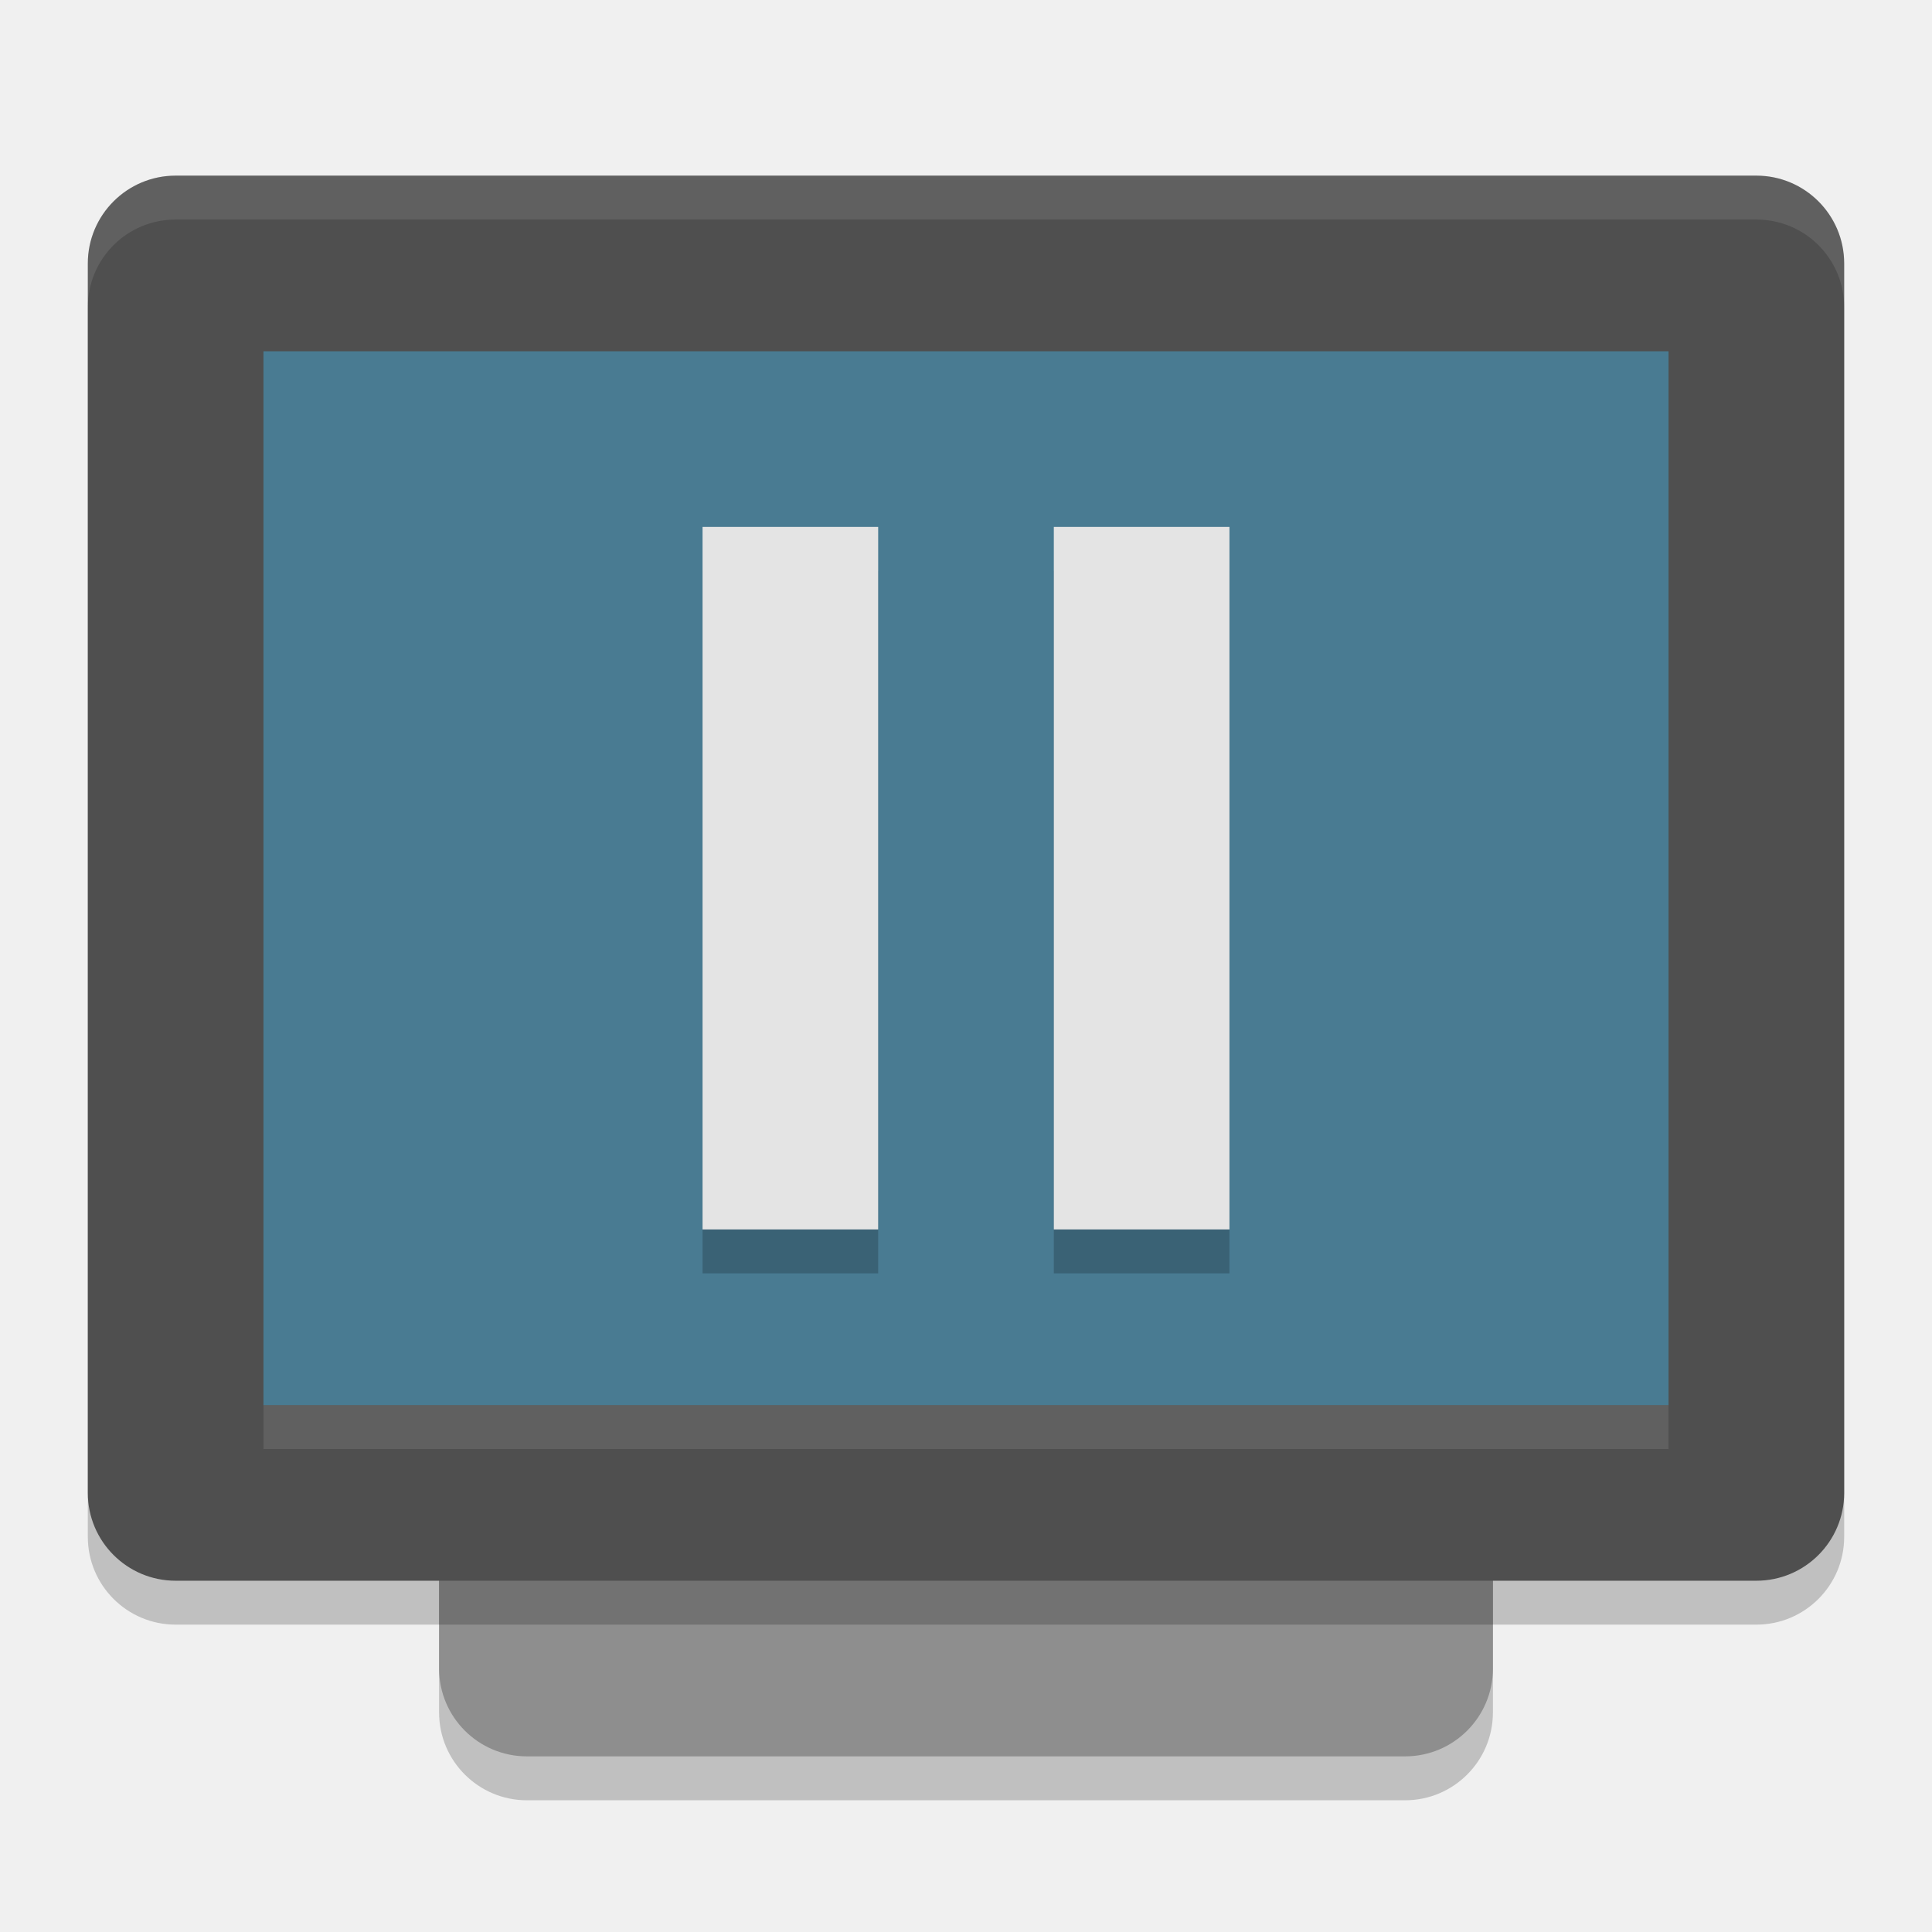
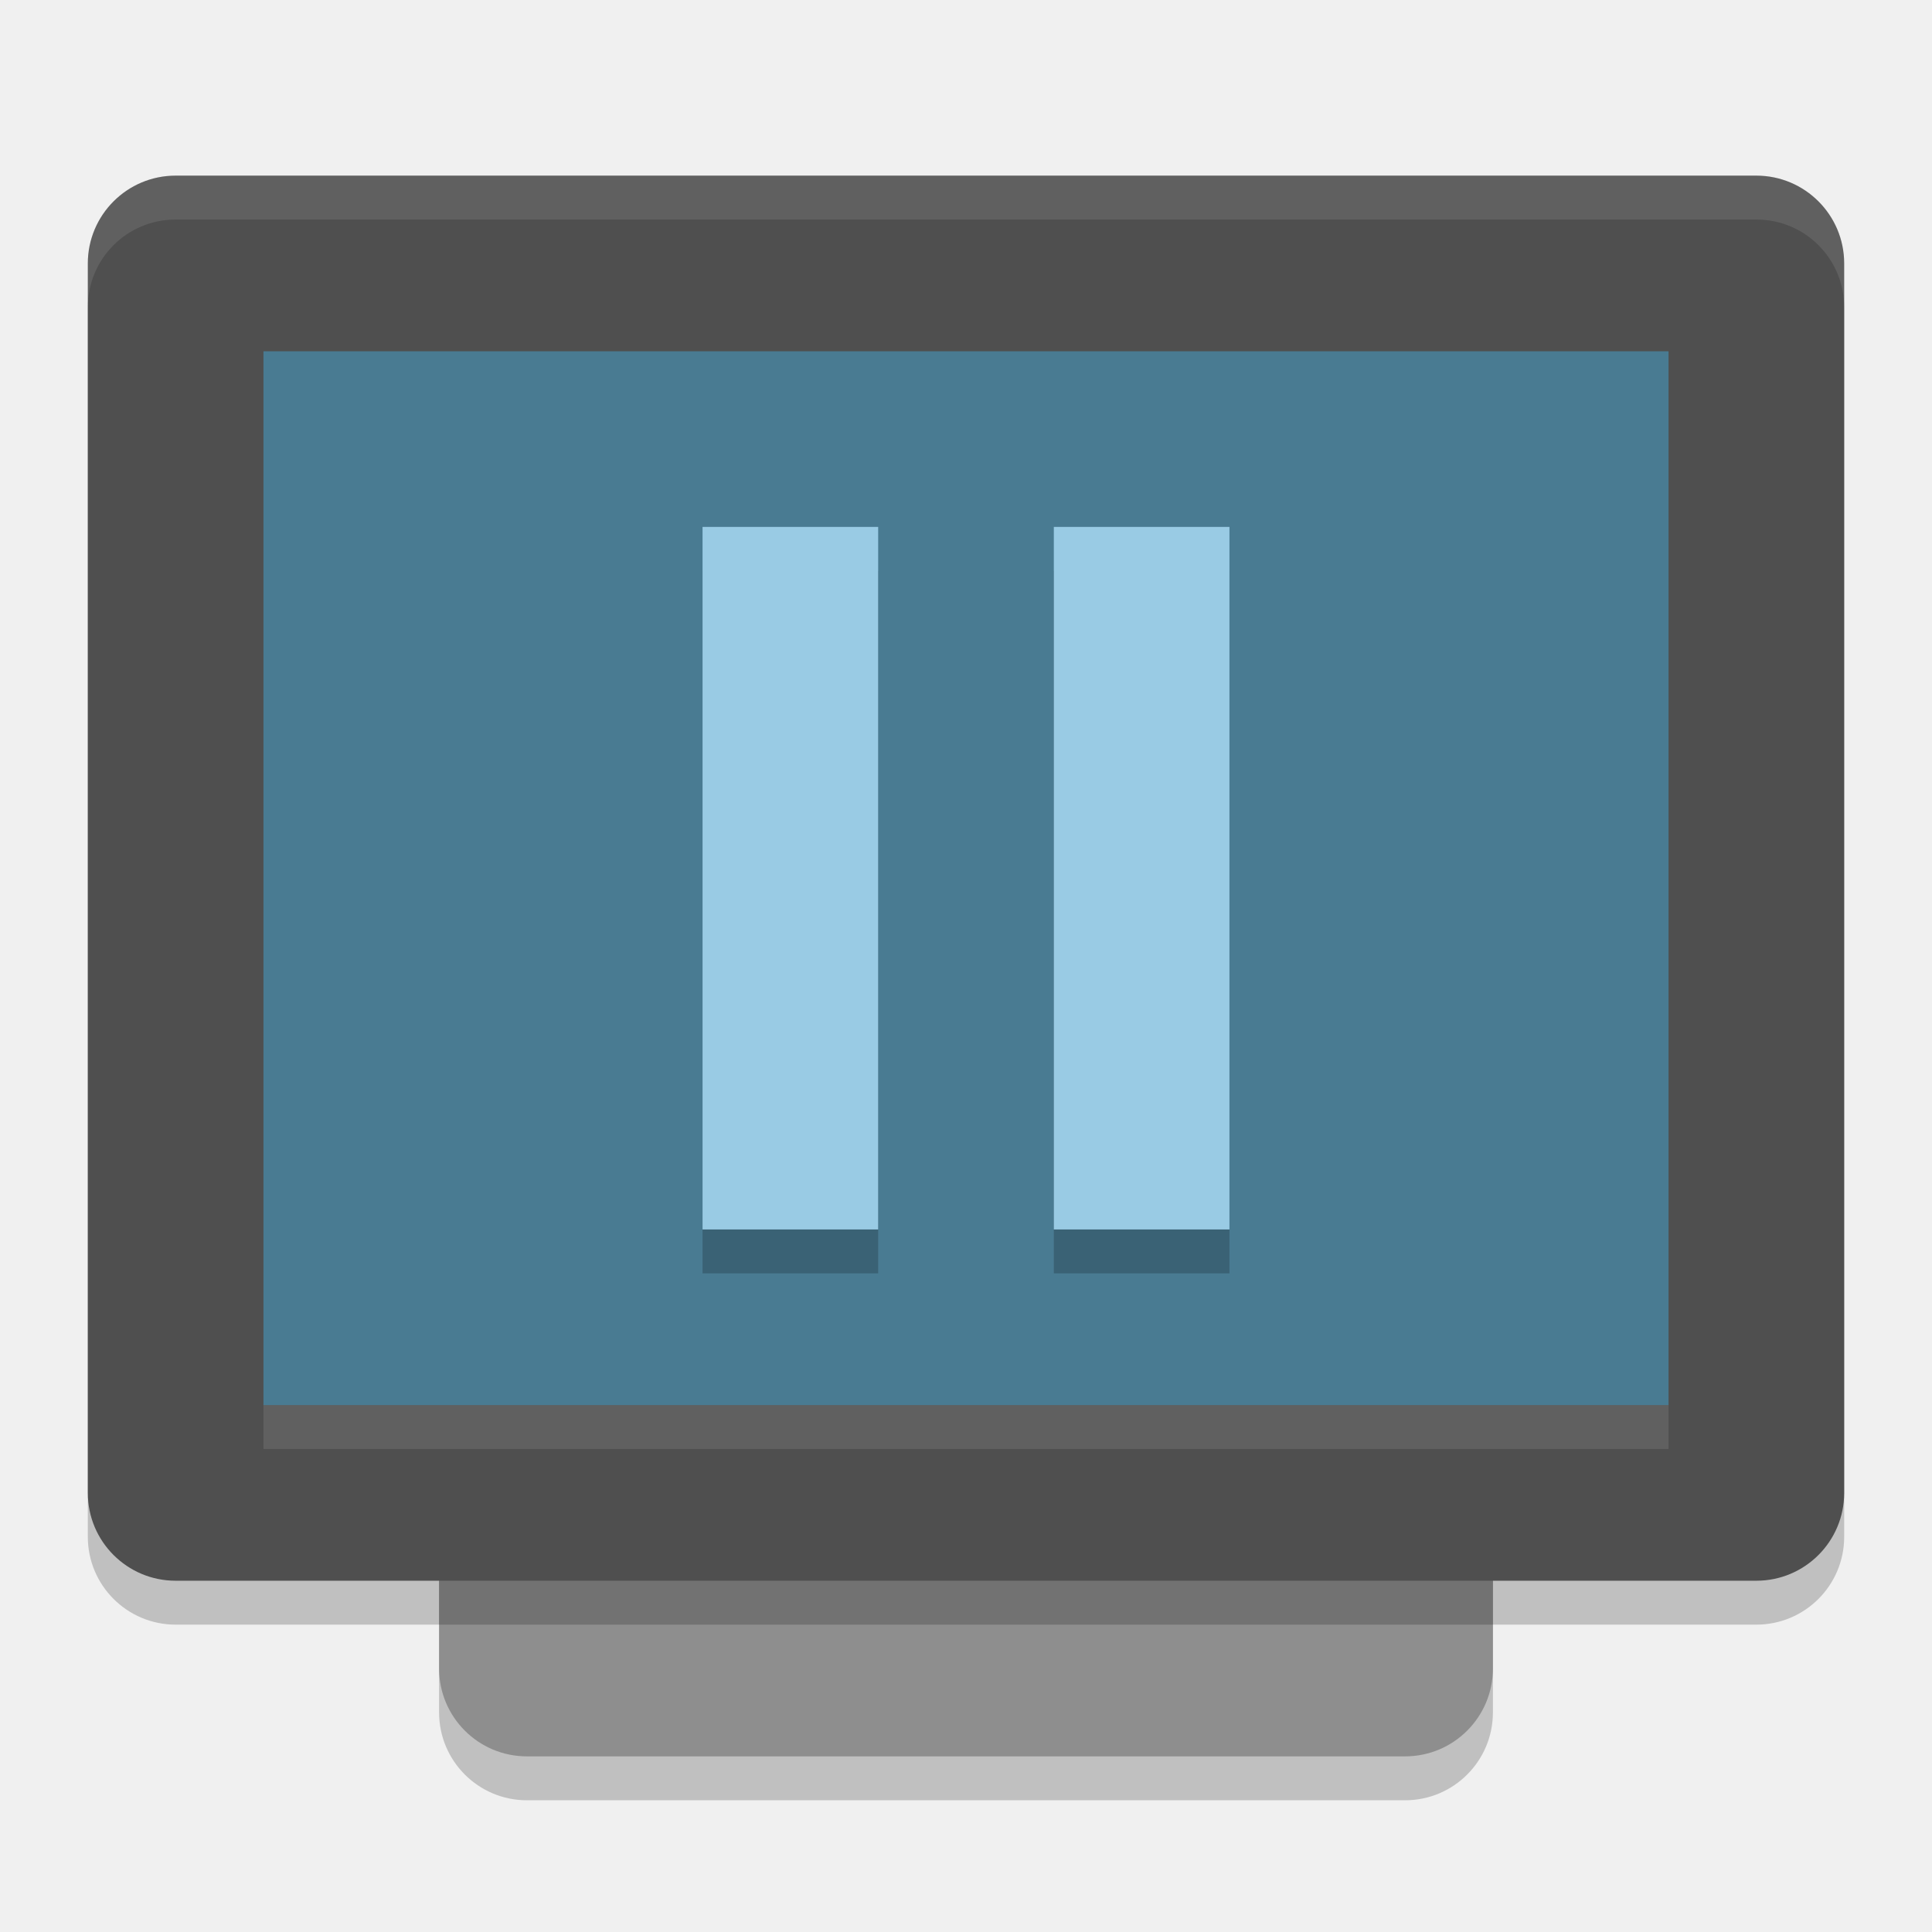
<svg xmlns="http://www.w3.org/2000/svg" width="22" height="22" version="1.1">
  <g transform="translate(-1,-1)">
    <rect style="opacity:0.2" width="12" height="16" x="6" y="5.5" rx="1" ry="1" />
    <rect style="fill:#8e8e8e" width="12" height="16" x="6" y="5" rx="1" ry="1" />
    <rect style="opacity:0.2" width="20" height="16" x="2" y="3.5" rx="1" ry="1" />
    <rect style="fill:#4f4f4f" width="20" height="16" x="2" y="3" rx="1" ry="1" />
    <rect style="fill:#497b92" width="16" height="12" x="4" y="5" rx="0" ry="0" />
    <rect style="opacity:0.1;fill:#ffffff" width="16" height=".5" x="4" y="17" />
    <path style="opacity:0.1;fill:#ffffff" d="M 3,3 C 2.446,3 2,3.446 2,4 V 4.5 C 2,3.946 2.446,3.5 3,3.5 H 21 C 21.554,3.5 22,3.946 22,4.5 V 4 C 22,3.446 21.554,3 21,3 Z" />
    <path style="opacity:0.2" d="M 9,7.5 V 15.5 H 11 V 7.5 Z M 13,7.5 V 15.5 H 15 V 7.5 Z" />
-     <path style="fill:#e4e4e4" d="M 9,7 V 15 H 11 V 7 Z M 13,7 V 15 H 15 V 7 Z" />
+     <path style="fill:#99cbe4" d="M 9,7 V 15 H 11 V 7 Z M 13,7 V 15 H 15 V 7 Z" />
  </g>
</svg>
